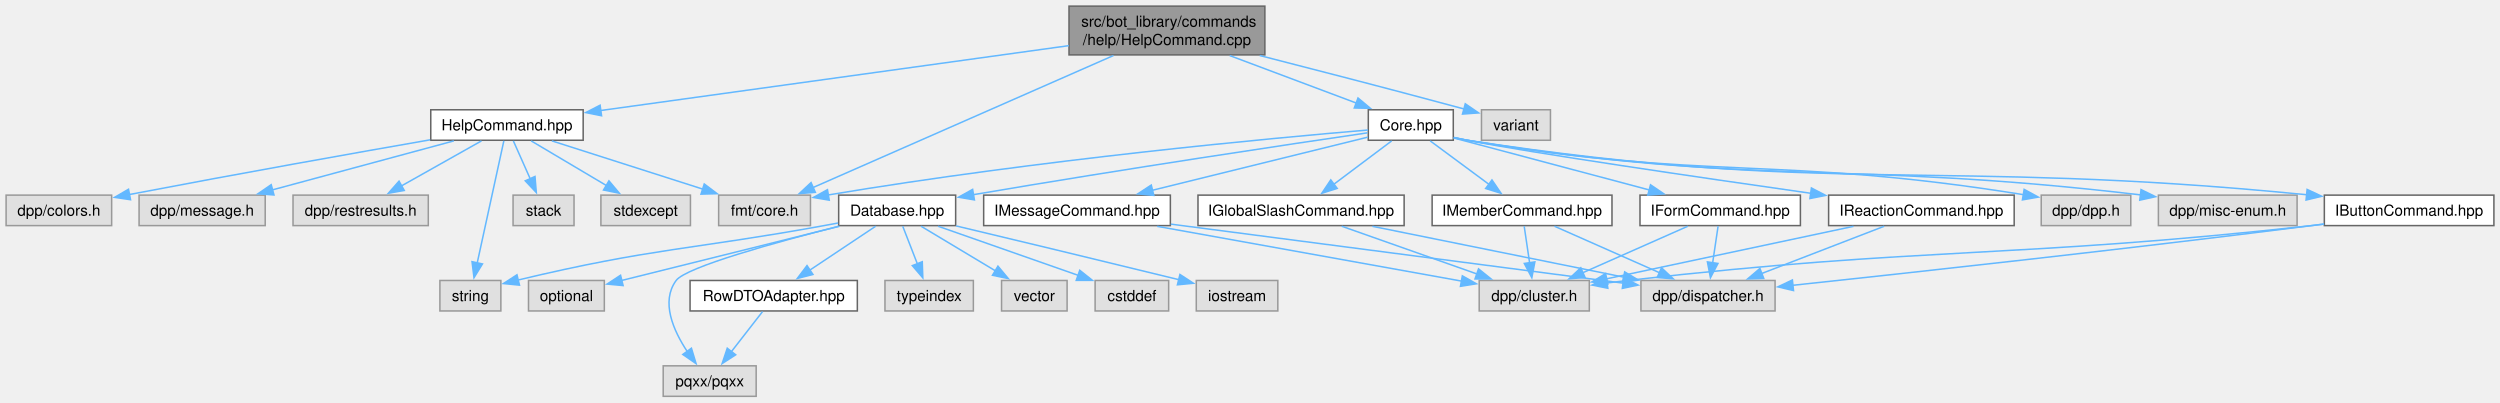
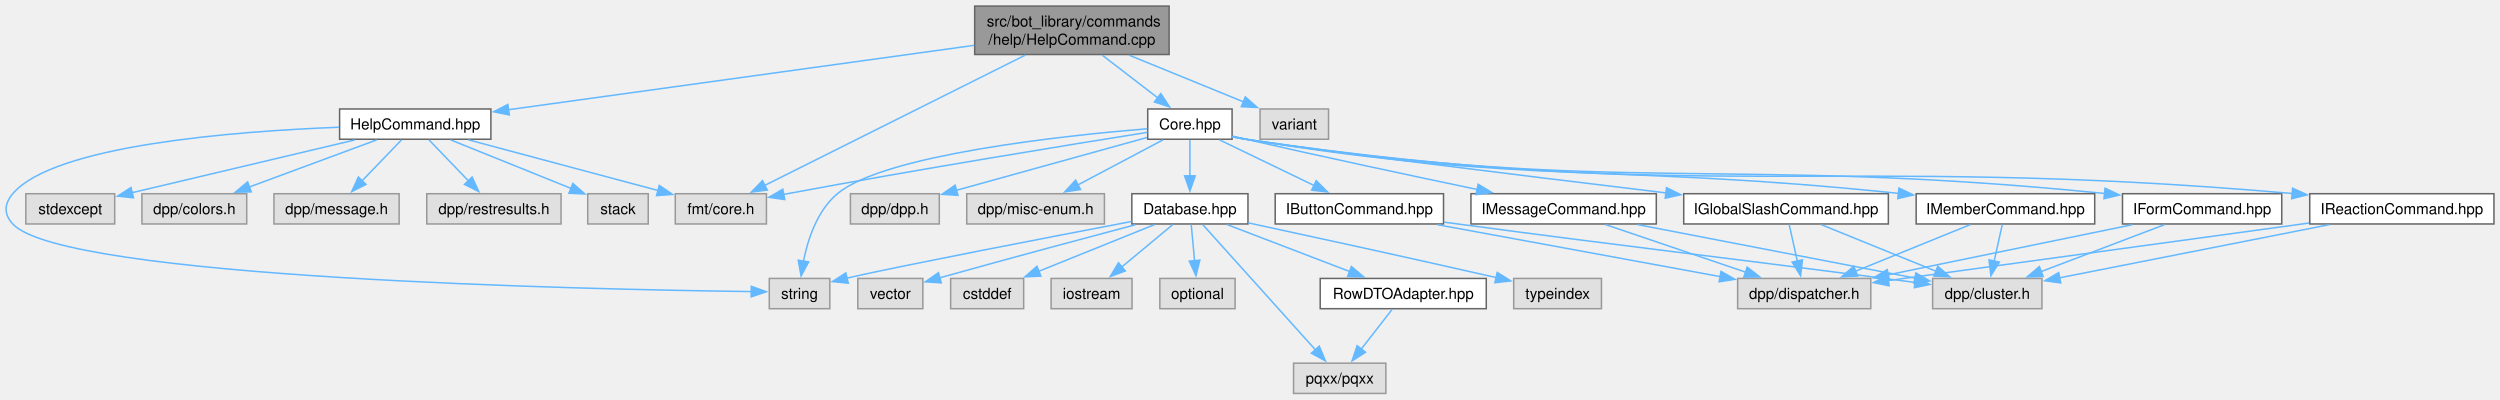
- <svg xmlns="http://www.w3.org/2000/svg" xmlns:xlink="http://www.w3.org/1999/xlink" width="1640pt" height="264pt" viewBox="0.00 0.00 1640.25 264.00">
+ <svg xmlns="http://www.w3.org/2000/svg" xmlns:xlink="http://www.w3.org/1999/xlink" width="1652pt" height="264pt" viewBox="0.00 0.00 1652.31 264.00">
  <g id="graph0" class="graph" transform="scale(1 1) rotate(0) translate(4 260)">
    <g id="Node000001" class="node">
      <g id="a_Node000001">
        <a xlink:title=" ">
-           <polygon fill="#999999" stroke="#666666" points="825.88,-256 697.38,-256 697.38,-224 825.88,-224 825.88,-256" />
-           <text text-anchor="start" x="705.38" y="-242.5" font-family="Helvetica,sans-Serif" font-size="10.00">src/bot_library/commands</text>
-           <text text-anchor="middle" x="761.62" y="-230.5" font-family="Helvetica,sans-Serif" font-size="10.00">/help/HelpCommand.cpp</text>
+           <polygon fill="#999999" stroke="#666666" points="768.69,-256 640.19,-256 640.19,-224 768.69,-224 768.69,-256" />
+           <text text-anchor="start" x="648.19" y="-242.5" font-family="Helvetica,sans-Serif" font-size="10.00">src/bot_library/commands</text>
+           <text text-anchor="middle" x="704.44" y="-230.5" font-family="Helvetica,sans-Serif" font-size="10.00">/help/HelpCommand.cpp</text>
        </a>
      </g>
    </g>
    <g id="Node000002" class="node">
      <g id="a_Node000002">
        <a xlink:href="HelpCommand_8hpp.html" target="_top" xlink:title=" ">
-           <polygon fill="white" stroke="#666666" points="378.62,-188 278.62,-188 278.62,-168 378.62,-168 378.62,-188" />
-           <text text-anchor="middle" x="328.62" y="-174.5" font-family="Helvetica,sans-Serif" font-size="10.00">HelpCommand.hpp</text>
+           <polygon fill="white" stroke="#666666" points="320.44,-188 220.44,-188 220.44,-168 320.44,-168 320.44,-188" />
+           <text text-anchor="middle" x="270.44" y="-174.5" font-family="Helvetica,sans-Serif" font-size="10.00">HelpCommand.hpp</text>
        </a>
      </g>
    </g>
    <g id="edge1_Node000001_Node000002" class="edge">
      <g id="a_edge1_Node000001_Node000002">
        <a xlink:title=" ">
-           <path fill="none" stroke="#63b8ff" d="M697.27,-230.08C614.35,-218.59 471.24,-198.76 389.87,-187.49" />
-           <polygon fill="#63b8ff" stroke="#63b8ff" points="390.69,-184.07 380.31,-186.16 389.73,-191 390.69,-184.07" />
+           <path fill="none" stroke="#63b8ff" d="M639.93,-230.08C556.83,-218.59 413.38,-198.76 331.82,-187.49" />
+           <polygon fill="#63b8ff" stroke="#63b8ff" points="332.62,-184.06 322.24,-186.16 331.66,-191 332.62,-184.06" />
        </a>
      </g>
    </g>
    <g id="Node000006" class="node">
      <g id="a_Node000006">
        <a xlink:title=" ">
-           <polygon fill="#e0e0e0" stroke="#999999" points="527.75,-132 467.5,-132 467.5,-112 527.75,-112 527.75,-132" />
-           <text text-anchor="middle" x="497.62" y="-118.5" font-family="Helvetica,sans-Serif" font-size="10.00">fmt/core.h</text>
+           <polygon fill="#e0e0e0" stroke="#999999" points="502.56,-132 442.31,-132 442.31,-112 502.56,-112 502.56,-132" />
+           <text text-anchor="middle" x="472.44" y="-118.5" font-family="Helvetica,sans-Serif" font-size="10.00">fmt/core.h</text>
        </a>
      </g>
    </g>
    <g id="edge9_Node000001_Node000006" class="edge">
      <g id="a_edge9_Node000001_Node000006">
        <a xlink:title=" ">
-           <path fill="none" stroke="#63b8ff" d="M726.57,-223.6C674.93,-200.91 579.18,-158.83 529.46,-136.99" />
-           <polygon fill="#63b8ff" stroke="#63b8ff" points="530.95,-133.82 520.39,-133 528.14,-140.23 530.95,-133.82" />
+           <path fill="none" stroke="#63b8ff" d="M673.63,-223.6C628.63,-201.1 545.52,-159.54 501.52,-137.54" />
+           <polygon fill="#63b8ff" stroke="#63b8ff" points="503.09,-134.41 492.58,-133.07 499.96,-140.67 503.09,-134.41" />
        </a>
      </g>
    </g>
    <g id="Node000010" class="node">
      <g id="a_Node000010">
        <a xlink:href="Core_8hpp.html" target="_top" xlink:title=" ">
-           <polygon fill="white" stroke="#666666" points="949.5,-188 893.75,-188 893.75,-168 949.5,-168 949.5,-188" />
-           <text text-anchor="middle" x="921.62" y="-174.5" font-family="Helvetica,sans-Serif" font-size="10.00">Core.hpp</text>
+           <polygon fill="white" stroke="#666666" points="810.31,-188 754.56,-188 754.56,-168 810.31,-168 810.31,-188" />
+           <text text-anchor="middle" x="782.44" y="-174.5" font-family="Helvetica,sans-Serif" font-size="10.00">Core.hpp</text>
        </a>
      </g>
    </g>
    <g id="edge10_Node000001_Node000010" class="edge">
      <g id="a_edge10_Node000001_Node000010">
        <a xlink:title=" ">
-           <path fill="none" stroke="#63b8ff" d="M802.83,-223.55C828.52,-213.91 861.26,-201.64 885.86,-192.41" />
-           <polygon fill="#63b8ff" stroke="#63b8ff" points="886.99,-195.73 895.12,-188.94 884.53,-189.17 886.99,-195.73" />
+           <path fill="none" stroke="#63b8ff" d="M724.53,-223.55C735.81,-214.87 749.88,-204.04 761.33,-195.24" />
+           <polygon fill="#63b8ff" stroke="#63b8ff" points="763.22,-198.2 769.01,-189.33 758.95,-192.65 763.22,-198.2" />
        </a>
      </g>
    </g>
    <g id="Node000029" class="node">
      <g id="a_Node000029">
        <a xlink:title=" ">
-           <polygon fill="#e0e0e0" stroke="#999999" points="1013.25,-188 968,-188 968,-168 1013.25,-168 1013.25,-188" />
-           <text text-anchor="middle" x="990.62" y="-174.5" font-family="Helvetica,sans-Serif" font-size="10.00">variant</text>
-         </a>
-       </g>
-     </g>
-     <g id="edge42_Node000001_Node000029" class="edge">
-       <g id="a_edge42_Node000001_Node000029">
-         <a xlink:title=" ">
-           <path fill="none" stroke="#63b8ff" d="M822.5,-223.59C858.89,-214.3 906.29,-202.05 956.76,-188.47" />
-           <polygon fill="#63b8ff" stroke="#63b8ff" points="957.37,-191.93 966.11,-185.94 955.54,-185.17 957.37,-191.93" />
+           <polygon fill="#e0e0e0" stroke="#999999" points="874.06,-188 828.81,-188 828.81,-168 874.06,-168 874.06,-188" />
+           <text text-anchor="middle" x="851.44" y="-174.5" font-family="Helvetica,sans-Serif" font-size="10.00">variant</text>
+         </a>
+       </g>
+     </g>
+     <g id="edge43_Node000001_Node000029" class="edge">
+       <g id="a_edge43_Node000001_Node000029">
+         <a xlink:title=" ">
+           <path fill="none" stroke="#63b8ff" d="M742.29,-223.55C765.69,-214 795.44,-201.86 817.97,-192.66" />
+           <polygon fill="#63b8ff" stroke="#63b8ff" points="819.05,-196 826.99,-188.98 816.41,-189.52 819.05,-196" />
        </a>
      </g>
    </g>
    <g id="Node000003" class="node">
      <g id="a_Node000003">
        <a xlink:title=" ">
-           <polygon fill="#e0e0e0" stroke="#999999" points="69.25,-132 0,-132 0,-112 69.25,-112 69.25,-132" />
-           <text text-anchor="middle" x="34.62" y="-118.5" font-family="Helvetica,sans-Serif" font-size="10.00">dpp/colors.h</text>
+           <polygon fill="#e0e0e0" stroke="#999999" points="159.06,-132 89.81,-132 89.81,-112 159.06,-112 159.06,-132" />
+           <text text-anchor="middle" x="124.44" y="-118.5" font-family="Helvetica,sans-Serif" font-size="10.00">dpp/colors.h</text>
        </a>
      </g>
    </g>
    <g id="edge2_Node000002_Node000003" class="edge">
      <g id="a_edge2_Node000002_Node000003">
        <a xlink:title=" ">
-           <path fill="none" stroke="#63b8ff" d="M278.28,-168.3C230.12,-159.89 155.14,-146.6 80.66,-132.36" />
-           <polygon fill="#63b8ff" stroke="#63b8ff" points="81.64,-128.98 71.16,-130.53 80.32,-135.85 81.64,-128.98" />
+           <path fill="none" stroke="#63b8ff" d="M245.01,-167.59C221.7,-158.97 186.94,-146.12 160.72,-136.42" />
+           <polygon fill="#63b8ff" stroke="#63b8ff" points="162.08,-133.19 151.49,-133 159.65,-139.76 162.08,-133.19" />
        </a>
      </g>
    </g>
    <g id="Node000004" class="node">
      <g id="a_Node000004">
        <a xlink:title=" ">
-           <polygon fill="#e0e0e0" stroke="#999999" points="170,-132 87.25,-132 87.25,-112 170,-112 170,-132" />
-           <text text-anchor="middle" x="128.62" y="-118.5" font-family="Helvetica,sans-Serif" font-size="10.00">dpp/message.h</text>
+           <polygon fill="#e0e0e0" stroke="#999999" points="259.81,-132 177.06,-132 177.06,-112 259.81,-112 259.81,-132" />
+           <text text-anchor="middle" x="218.44" y="-118.5" font-family="Helvetica,sans-Serif" font-size="10.00">dpp/message.h</text>
        </a>
      </g>
    </g>
    <g id="edge3_Node000002_Node000004" class="edge">
      <g id="a_edge3_Node000002_Node000004">
        <a xlink:title=" ">
-           <path fill="none" stroke="#63b8ff" d="M293.79,-167.59C260.72,-158.67 210.82,-145.19 174.53,-135.39" />
-           <polygon fill="#63b8ff" stroke="#63b8ff" points="175.76,-132.1 165.2,-132.87 173.94,-138.86 175.76,-132.1" />
+           <path fill="none" stroke="#63b8ff" d="M261.38,-167.59C254.22,-160.16 244.03,-149.58 235.37,-140.58" />
+           <polygon fill="#63b8ff" stroke="#63b8ff" points="237.9,-138.16 228.44,-133.39 232.86,-143.02 237.9,-138.16" />
        </a>
      </g>
    </g>
    <g id="Node000005" class="node">
      <g id="a_Node000005">
        <a xlink:title=" ">
-           <polygon fill="#e0e0e0" stroke="#999999" points="277,-132 188.25,-132 188.25,-112 277,-112 277,-132" />
-           <text text-anchor="middle" x="232.62" y="-118.5" font-family="Helvetica,sans-Serif" font-size="10.00">dpp/restresults.h</text>
+           <polygon fill="#e0e0e0" stroke="#999999" points="366.81,-132 278.06,-132 278.06,-112 366.81,-112 366.81,-132" />
+           <text text-anchor="middle" x="322.44" y="-118.5" font-family="Helvetica,sans-Serif" font-size="10.00">dpp/restresults.h</text>
        </a>
      </g>
    </g>
    <g id="edge4_Node000002_Node000005" class="edge">
      <g id="a_edge4_Node000002_Node000005">
        <a xlink:title=" ">
-           <path fill="none" stroke="#63b8ff" d="M311.9,-167.59C297.4,-159.44 276.15,-147.48 259.3,-138" />
-           <polygon fill="#63b8ff" stroke="#63b8ff" points="261.23,-135.07 250.8,-133.22 257.8,-141.17 261.23,-135.07" />
+           <path fill="none" stroke="#63b8ff" d="M279.5,-167.59C286.65,-160.16 296.85,-149.58 305.51,-140.58" />
+           <polygon fill="#63b8ff" stroke="#63b8ff" points="308.02,-143.02 312.43,-133.39 302.98,-138.16 308.02,-143.02" />
        </a>
      </g>
    </g>
    <g id="edge5_Node000002_Node000006" class="edge">
      <g id="a_edge5_Node000002_Node000006">
        <a xlink:title=" ">
-           <path fill="none" stroke="#63b8ff" d="M358.06,-167.59C385.52,-158.82 426.72,-145.66 457.24,-135.9" />
-           <polygon fill="#63b8ff" stroke="#63b8ff" points="458.06,-139.32 466.52,-132.94 455.93,-132.65 458.06,-139.32" />
+           <path fill="none" stroke="#63b8ff" d="M305.62,-167.59C340.56,-158.26 394.09,-143.94 431.05,-134.07" />
+           <polygon fill="#63b8ff" stroke="#63b8ff" points="431.73,-137.51 440.48,-131.54 429.92,-130.74 431.73,-137.51" />
        </a>
      </g>
    </g>
    <g id="Node000007" class="node">
      <g id="a_Node000007">
        <a xlink:title=" ">
-           <polygon fill="#e0e0e0" stroke="#999999" points="372.62,-132 332.62,-132 332.62,-112 372.62,-112 372.62,-132" />
-           <text text-anchor="middle" x="352.62" y="-118.5" font-family="Helvetica,sans-Serif" font-size="10.00">stack</text>
+           <polygon fill="#e0e0e0" stroke="#999999" points="424.44,-132 384.44,-132 384.44,-112 424.44,-112 424.44,-132" />
+           <text text-anchor="middle" x="404.44" y="-118.5" font-family="Helvetica,sans-Serif" font-size="10.00">stack</text>
        </a>
      </g>
    </g>
    <g id="edge6_Node000002_Node000007" class="edge">
      <g id="a_edge6_Node000002_Node000007">
        <a xlink:title=" ">
-           <path fill="none" stroke="#63b8ff" d="M332.81,-167.59C335.87,-160.7 340.14,-151.1 343.93,-142.57" />
-           <polygon fill="#63b8ff" stroke="#63b8ff" points="347.01,-144.24 347.88,-133.68 340.62,-141.4 347.01,-144.24" />
+           <path fill="none" stroke="#63b8ff" d="M293.78,-167.59C315.89,-158.68 349.23,-145.25 373.54,-135.45" />
+           <polygon fill="#63b8ff" stroke="#63b8ff" points="374.62,-138.79 382.59,-131.8 372.01,-132.3 374.62,-138.79" />
        </a>
      </g>
    </g>
    <g id="Node000008" class="node">
      <g id="a_Node000008">
        <a xlink:title=" ">
-           <polygon fill="#e0e0e0" stroke="#999999" points="449,-132 390.25,-132 390.25,-112 449,-112 449,-132" />
-           <text text-anchor="middle" x="419.62" y="-118.5" font-family="Helvetica,sans-Serif" font-size="10.00">stdexcept</text>
+           <polygon fill="#e0e0e0" stroke="#999999" points="71.81,-132 13.06,-132 13.06,-112 71.81,-112 71.81,-132" />
+           <text text-anchor="middle" x="42.44" y="-118.5" font-family="Helvetica,sans-Serif" font-size="10.00">stdexcept</text>
        </a>
      </g>
    </g>
    <g id="edge7_Node000002_Node000008" class="edge">
      <g id="a_edge7_Node000002_Node000008">
        <a xlink:title=" ">
-           <path fill="none" stroke="#63b8ff" d="M344.48,-167.59C358.09,-159.51 377.99,-147.71 393.89,-138.27" />
-           <polygon fill="#63b8ff" stroke="#63b8ff" points="395.53,-141.37 402.35,-133.25 391.96,-135.35 395.53,-141.37" />
+           <path fill="none" stroke="#63b8ff" d="M230.46,-167.53C189.14,-157.74 124.95,-142.54 83.3,-132.68" />
+           <polygon fill="#63b8ff" stroke="#63b8ff" points="84.2,-129.29 73.66,-130.39 82.58,-136.11 84.2,-129.29" />
        </a>
      </g>
    </g>
    <g id="Node000009" class="node">
      <g id="a_Node000009">
        <a xlink:title=" ">
-           <polygon fill="#e0e0e0" stroke="#999999" points="324.62,-76 284.62,-76 284.62,-56 324.62,-56 324.62,-76" />
-           <text text-anchor="middle" x="304.62" y="-62.5" font-family="Helvetica,sans-Serif" font-size="10.00">string</text>
+           <polygon fill="#e0e0e0" stroke="#999999" points="544.44,-76 504.44,-76 504.44,-56 544.44,-56 544.44,-76" />
+           <text text-anchor="middle" x="524.44" y="-62.5" font-family="Helvetica,sans-Serif" font-size="10.00">string</text>
        </a>
      </g>
    </g>
    <g id="edge8_Node000002_Node000009" class="edge">
      <g id="a_edge8_Node000002_Node000009">
        <a xlink:title=" ">
-           <path fill="none" stroke="#63b8ff" d="M326.58,-167.62C322.72,-149.92 314.28,-111.24 309.06,-87.32" />
-           <polygon fill="#63b8ff" stroke="#63b8ff" points="312.54,-86.86 306.99,-77.83 305.7,-88.35 312.54,-86.86" />
+           <path fill="none" stroke="#63b8ff" d="M220.06,-175.93C150.76,-173.26 31.49,-164.02 4.44,-132 -1.3,-125.21 -1.57,-118.55 4.44,-112 37.5,-75.95 384.74,-68.7 492.63,-67.31" />
+           <polygon fill="#63b8ff" stroke="#63b8ff" points="492.54,-70.81 502.5,-67.2 492.46,-63.81 492.54,-70.81" />
        </a>
      </g>
    </g>
    <g id="edge13_Node000010_Node000006" class="edge">
      <g id="a_edge13_Node000010_Node000006">
        <a xlink:title=" ">
-           <path fill="none" stroke="#63b8ff" d="M893.54,-174.72C831.57,-169.49 678.33,-155.35 539.39,-132.12" />
-           <polygon fill="#63b8ff" stroke="#63b8ff" points="540.07,-128.68 529.63,-130.46 538.9,-135.58 540.07,-128.68" />
+           <path fill="none" stroke="#63b8ff" d="M754.43,-172.58C705.88,-164.86 602.99,-148.17 516.44,-132 515.6,-131.84 514.76,-131.69 513.91,-131.52" />
+           <polygon fill="#63b8ff" stroke="#63b8ff" points="514.68,-128.11 504.19,-129.62 513.34,-134.98 514.68,-128.11" />
+         </a>
+       </g>
+     </g>
+     <g id="edge42_Node000010_Node000009" class="edge">
+       <g id="a_edge42_Node000010_Node000009">
+         <a xlink:title=" ">
+           <path fill="none" stroke="#63b8ff" d="M754.3,-174.95C699.3,-170.4 580.23,-157.79 549.44,-132 536.11,-120.84 529.87,-101.72 526.96,-87.1" />
+           <polygon fill="#63b8ff" stroke="#63b8ff" points="530.48,-86.96 525.45,-77.64 523.57,-88.06 530.48,-86.96" />
        </a>
      </g>
    </g>
    <g id="Node000011" class="node">
      <g id="a_Node000011">
        <a xlink:title=" ">
-           <polygon fill="#e0e0e0" stroke="#999999" points="1394,-132 1335.25,-132 1335.25,-112 1394,-112 1394,-132" />
-           <text text-anchor="middle" x="1364.62" y="-118.5" font-family="Helvetica,sans-Serif" font-size="10.00">dpp/dpp.h</text>
+           <polygon fill="#e0e0e0" stroke="#999999" points="616.81,-132 558.06,-132 558.06,-112 616.81,-112 616.81,-132" />
+           <text text-anchor="middle" x="587.44" y="-118.5" font-family="Helvetica,sans-Serif" font-size="10.00">dpp/dpp.h</text>
        </a>
      </g>
    </g>
    <g id="edge11_Node000010_Node000011" class="edge">
      <g id="a_edge11_Node000010_Node000011">
        <a xlink:title=" ">
-           <path fill="none" stroke="#63b8ff" d="M949.82,-169.71C952.78,-169.07 955.76,-168.49 958.62,-168 1117.01,-141.13 1162.49,-158.19 1323.54,-132.31" />
-           <polygon fill="#63b8ff" stroke="#63b8ff" points="1324.04,-135.78 1333.34,-130.7 1322.9,-128.87 1324.04,-135.78" />
+           <path fill="none" stroke="#63b8ff" d="M754.08,-169.15C720.82,-159.94 665.43,-144.6 627.72,-134.15" />
+           <polygon fill="#63b8ff" stroke="#63b8ff" points="629.14,-130.92 618.56,-131.62 627.27,-137.66 629.14,-130.92" />
        </a>
      </g>
    </g>
    <g id="Node000012" class="node">
      <g id="a_Node000012">
        <a xlink:title=" ">
-           <polygon fill="#e0e0e0" stroke="#999999" points="1503.12,-132 1412.12,-132 1412.12,-112 1503.12,-112 1503.12,-132" />
-           <text text-anchor="middle" x="1457.62" y="-118.5" font-family="Helvetica,sans-Serif" font-size="10.00">dpp/misc-enum.h</text>
+           <polygon fill="#e0e0e0" stroke="#999999" points="725.94,-132 634.94,-132 634.94,-112 725.94,-112 725.94,-132" />
+           <text text-anchor="middle" x="680.44" y="-118.5" font-family="Helvetica,sans-Serif" font-size="10.00">dpp/misc-enum.h</text>
        </a>
      </g>
    </g>
    <g id="edge12_Node000010_Node000012" class="edge">
      <g id="a_edge12_Node000010_Node000012">
        <a xlink:title=" ">
-           <path fill="none" stroke="#63b8ff" d="M949.81,-169.66C952.78,-169.03 955.75,-168.46 958.62,-168 1150.46,-137.09 1204.13,-155.3 1400.46,-132.15" />
-           <polygon fill="#63b8ff" stroke="#63b8ff" points="1400.74,-135.64 1410.25,-130.97 1399.9,-128.69 1400.74,-135.64" />
+           <path fill="none" stroke="#63b8ff" d="M764.67,-167.59C749.12,-159.36 726.26,-147.26 708.28,-137.74" />
+           <polygon fill="#63b8ff" stroke="#63b8ff" points="710.16,-134.77 699.68,-133.19 706.88,-140.96 710.16,-134.77" />
        </a>
      </g>
    </g>
    <g id="Node000013" class="node">
      <g id="a_Node000013">
        <a xlink:href="Database_8hpp.html" target="_top" xlink:title=" ">
-           <polygon fill="white" stroke="#666666" points="623,-132 546.25,-132 546.25,-112 623,-112 623,-132" />
-           <text text-anchor="middle" x="584.62" y="-118.5" font-family="Helvetica,sans-Serif" font-size="10.00">Database.hpp</text>
+           <polygon fill="white" stroke="#666666" points="820.81,-132 744.06,-132 744.06,-112 820.81,-112 820.81,-132" />
+           <text text-anchor="middle" x="782.44" y="-118.5" font-family="Helvetica,sans-Serif" font-size="10.00">Database.hpp</text>
        </a>
      </g>
    </g>
    <g id="edge14_Node000010_Node000013" class="edge">
      <g id="a_edge14_Node000010_Node000013">
        <a xlink:title=" ">
-           <path fill="none" stroke="#63b8ff" d="M893.27,-172.88C843.27,-165.56 735.87,-149.54 634.44,-132.27" />
-           <polygon fill="#63b8ff" stroke="#63b8ff" points="635.32,-128.86 624.87,-130.63 634.14,-135.76 635.32,-128.86" />
+           <path fill="none" stroke="#63b8ff" d="M782.44,-167.59C782.44,-161.01 782.44,-151.96 782.44,-143.73" />
+           <polygon fill="#63b8ff" stroke="#63b8ff" points="785.94,-143.81 782.44,-133.81 778.94,-143.81 785.94,-143.81" />
        </a>
      </g>
    </g>
    <g id="Node000021" class="node">
      <g id="a_Node000021">
        <a xlink:href="IButtonCommand_8hpp.html" target="_top" xlink:title=" ">
-           <polygon fill="white" stroke="#666666" points="1632.25,-132 1521,-132 1521,-112 1632.25,-112 1632.25,-132" />
-           <text text-anchor="middle" x="1576.62" y="-118.5" font-family="Helvetica,sans-Serif" font-size="10.00">IButtonCommand.hpp</text>
+           <polygon fill="white" stroke="#666666" points="950.06,-132 838.81,-132 838.81,-112 950.06,-112 950.06,-132" />
+           <text text-anchor="middle" x="894.44" y="-118.5" font-family="Helvetica,sans-Serif" font-size="10.00">IButtonCommand.hpp</text>
        </a>
      </g>
    </g>
    <g id="edge24_Node000010_Node000021" class="edge">
      <g id="a_edge24_Node000010_Node000021">
        <a xlink:title=" ">
-           <path fill="none" stroke="#63b8ff" d="M949.81,-169.61C952.77,-168.99 955.75,-168.44 958.62,-168 1198.84,-131.27 1265.18,-156.41 1509.42,-132.25" />
-           <polygon fill="#63b8ff" stroke="#63b8ff" points="1509.7,-135.74 1519.3,-131.25 1509,-128.77 1509.7,-135.74" />
+           <path fill="none" stroke="#63b8ff" d="M801.95,-167.59C819.19,-159.28 844.6,-147.03 864.42,-137.47" />
+           <polygon fill="#63b8ff" stroke="#63b8ff" points="865.93,-140.63 873.41,-133.14 862.89,-134.33 865.93,-140.63" />
        </a>
      </g>
    </g>
    <g id="Node000024" class="node">
      <g id="a_Node000024">
        <a xlink:href="IFormCommand_8hpp.html" target="_top" xlink:title=" ">
-           <polygon fill="white" stroke="#666666" points="1177.25,-132 1072,-132 1072,-112 1177.25,-112 1177.25,-132" />
-           <text text-anchor="middle" x="1124.62" y="-118.5" font-family="Helvetica,sans-Serif" font-size="10.00">IFormCommand.hpp</text>
+           <polygon fill="white" stroke="#666666" points="1504.06,-132 1398.81,-132 1398.81,-112 1504.06,-112 1504.06,-132" />
+           <text text-anchor="middle" x="1451.44" y="-118.5" font-family="Helvetica,sans-Serif" font-size="10.00">IFormCommand.hpp</text>
        </a>
      </g>
    </g>
    <g id="edge27_Node000010_Node000024" class="edge">
      <g id="a_edge27_Node000010_Node000024">
        <a xlink:title=" ">
-           <path fill="none" stroke="#63b8ff" d="M949.85,-169.49C983.04,-160.66 1038.61,-145.88 1078.18,-135.36" />
-           <polygon fill="#63b8ff" stroke="#63b8ff" points="1078.91,-138.78 1087.67,-132.83 1077.11,-132.02 1078.91,-138.78" />
+           <path fill="none" stroke="#63b8ff" d="M810.62,-169.61C813.58,-168.99 816.56,-168.44 819.44,-168 1066.72,-130.41 1134.97,-157.44 1387.01,-132.15" />
+           <polygon fill="#63b8ff" stroke="#63b8ff" points="1387.28,-135.65 1396.87,-131.15 1386.56,-128.68 1387.28,-135.65" />
        </a>
      </g>
    </g>
    <g id="Node000025" class="node">
      <g id="a_Node000025">
        <a xlink:href="IGlobalSlashCommand_8hpp.html" target="_top" xlink:title=" ">
-           <polygon fill="white" stroke="#666666" points="917.25,-132 782,-132 782,-112 917.25,-112 917.25,-132" />
-           <text text-anchor="middle" x="849.62" y="-118.5" font-family="Helvetica,sans-Serif" font-size="10.00">IGlobalSlashCommand.hpp</text>
+           <polygon fill="white" stroke="#666666" points="1244.06,-132 1108.81,-132 1108.81,-112 1244.06,-112 1244.06,-132" />
+           <text text-anchor="middle" x="1176.44" y="-118.5" font-family="Helvetica,sans-Serif" font-size="10.00">IGlobalSlashCommand.hpp</text>
        </a>
      </g>
    </g>
    <g id="edge30_Node000010_Node000025" class="edge">
      <g id="a_edge30_Node000010_Node000025">
        <a xlink:title=" ">
-           <path fill="none" stroke="#63b8ff" d="M909.08,-167.59C898.66,-159.77 883.58,-148.46 871.21,-139.19" />
-           <polygon fill="#63b8ff" stroke="#63b8ff" points="873.33,-136.41 863.23,-133.21 869.13,-142.01 873.33,-136.41" />
+           <path fill="none" stroke="#63b8ff" d="M810.65,-169.79C813.61,-169.14 816.58,-168.53 819.44,-168 846.07,-163.1 1000.39,-144.19 1097.22,-132.5" />
+           <polygon fill="#63b8ff" stroke="#63b8ff" points="1097.42,-136 1106.93,-131.33 1096.59,-129.05 1097.42,-136" />
        </a>
      </g>
    </g>
    <g id="Node000026" class="node">
      <g id="a_Node000026">
        <a xlink:href="IMemberCommand_8hpp.html" target="_top" xlink:title=" ">
-           <polygon fill="white" stroke="#666666" points="1053.62,-132 935.62,-132 935.62,-112 1053.62,-112 1053.62,-132" />
-           <text text-anchor="middle" x="994.62" y="-118.5" font-family="Helvetica,sans-Serif" font-size="10.00">IMemberCommand.hpp</text>
+           <polygon fill="white" stroke="#666666" points="1380.44,-132 1262.44,-132 1262.44,-112 1380.44,-112 1380.44,-132" />
+           <text text-anchor="middle" x="1321.44" y="-118.5" font-family="Helvetica,sans-Serif" font-size="10.00">IMemberCommand.hpp</text>
        </a>
      </g>
    </g>
    <g id="edge33_Node000010_Node000026" class="edge">
      <g id="a_edge33_Node000010_Node000026">
        <a xlink:title=" ">
-           <path fill="none" stroke="#63b8ff" d="M934.34,-167.59C945.02,-159.7 960.5,-148.24 973.11,-138.92" />
-           <polygon fill="#63b8ff" stroke="#63b8ff" points="974.88,-141.96 980.84,-133.2 970.72,-136.33 974.88,-141.96" />
+           <path fill="none" stroke="#63b8ff" d="M810.63,-169.66C813.59,-169.04 816.57,-168.47 819.44,-168 1006.86,-137.62 1059.02,-152.12 1250.79,-132.22" />
+           <polygon fill="#63b8ff" stroke="#63b8ff" points="1251.04,-135.72 1260.62,-131.18 1250.3,-128.76 1251.04,-135.72" />
        </a>
      </g>
    </g>
    <g id="Node000027" class="node">
      <g id="a_Node000027">
        <a xlink:href="IMessageCommand_8hpp.html" target="_top" xlink:title=" ">
-           <polygon fill="white" stroke="#666666" points="763.88,-132 641.38,-132 641.38,-112 763.88,-112 763.88,-132" />
-           <text text-anchor="middle" x="702.62" y="-118.5" font-family="Helvetica,sans-Serif" font-size="10.00">IMessageCommand.hpp</text>
+           <polygon fill="white" stroke="#666666" points="1090.69,-132 968.19,-132 968.19,-112 1090.69,-112 1090.69,-132" />
+           <text text-anchor="middle" x="1029.44" y="-118.5" font-family="Helvetica,sans-Serif" font-size="10.00">IMessageCommand.hpp</text>
        </a>
      </g>
    </g>
    <g id="edge36_Node000010_Node000027" class="edge">
      <g id="a_edge36_Node000010_Node000027">
        <a xlink:title=" ">
-           <path fill="none" stroke="#63b8ff" d="M893.44,-170.05C857.74,-161.25 795.6,-145.92 751.95,-135.16" />
-           <polygon fill="#63b8ff" stroke="#63b8ff" points="753.02,-131.82 742.48,-132.83 751.35,-138.62 753.02,-131.82" />
+           <path fill="none" stroke="#63b8ff" d="M810.7,-170.04C813.65,-169.34 816.6,-168.65 819.44,-168 871.05,-156.2 930,-143.64 972.29,-134.8" />
+           <polygon fill="#63b8ff" stroke="#63b8ff" points="972.92,-138.25 981.99,-132.78 971.49,-131.39 972.92,-138.25" />
        </a>
      </g>
    </g>
    <g id="Node000028" class="node">
      <g id="a_Node000028">
        <a xlink:href="IReactionCommand_8hpp.html" target="_top" xlink:title=" ">
-           <polygon fill="white" stroke="#666666" points="1317.5,-132 1195.75,-132 1195.75,-112 1317.5,-112 1317.5,-132" />
-           <text text-anchor="middle" x="1256.62" y="-118.5" font-family="Helvetica,sans-Serif" font-size="10.00">IReactionCommand.hpp</text>
+           <polygon fill="white" stroke="#666666" points="1644.31,-132 1522.56,-132 1522.56,-112 1644.31,-112 1644.31,-132" />
+           <text text-anchor="middle" x="1583.44" y="-118.5" font-family="Helvetica,sans-Serif" font-size="10.00">IReactionCommand.hpp</text>
        </a>
      </g>
    </g>
    <g id="edge39_Node000010_Node000028" class="edge">
      <g id="a_edge39_Node000010_Node000028">
        <a xlink:title=" ">
-           <path fill="none" stroke="#63b8ff" d="M949.85,-169.86C952.8,-169.2 955.77,-168.56 958.62,-168 1000.56,-159.75 1110.33,-143.7 1184.28,-133.17" />
-           <polygon fill="#63b8ff" stroke="#63b8ff" points="1184.46,-136.68 1193.87,-131.81 1183.48,-129.75 1184.46,-136.68" />
+           <path fill="none" stroke="#63b8ff" d="M810.61,-169.57C813.58,-168.96 816.56,-168.42 819.44,-168 1121.47,-123.83 1203.9,-158.87 1511.35,-132.11" />
+           <polygon fill="#63b8ff" stroke="#63b8ff" points="1511.23,-135.63 1520.88,-131.26 1510.61,-128.66 1511.23,-135.63" />
        </a>
      </g>
    </g>
    <g id="edge19_Node000013_Node000009" class="edge">
      <g id="a_edge19_Node000013_Node000009">
        <a xlink:title=" ">
-           <path fill="none" stroke="#63b8ff" d="M545.86,-113.7C542.74,-113.12 539.63,-112.55 536.62,-112 450,-96.2 424.63,-97.49 335.95,-76.32" />
-           <polygon fill="#63b8ff" stroke="#63b8ff" points="336.83,-72.93 326.29,-73.98 335.18,-79.73 336.83,-72.93" />
+           <path fill="none" stroke="#63b8ff" d="M744.05,-113.69C689.96,-103.36 594.3,-84.96 555.61,-76.2" />
+           <polygon fill="#63b8ff" stroke="#63b8ff" points="556.65,-72.85 546.11,-73.92 555.03,-79.65 556.65,-72.85" />
        </a>
      </g>
    </g>
    <g id="Node000014" class="node">
      <g id="a_Node000014">
        <a xlink:title=" ">
-           <polygon fill="#e0e0e0" stroke="#999999" points="762.75,-76 714.5,-76 714.5,-56 762.75,-56 762.75,-76" />
-           <text text-anchor="middle" x="738.62" y="-62.5" font-family="Helvetica,sans-Serif" font-size="10.00">cstddef</text>
+           <polygon fill="#e0e0e0" stroke="#999999" points="672.56,-76 624.31,-76 624.31,-56 672.56,-56 672.56,-76" />
+           <text text-anchor="middle" x="648.44" y="-62.5" font-family="Helvetica,sans-Serif" font-size="10.00">cstddef</text>
        </a>
      </g>
    </g>
    <g id="edge15_Node000013_Node000014" class="edge">
      <g id="a_edge15_Node000013_Node000014">
        <a xlink:title=" ">
-           <path fill="none" stroke="#63b8ff" d="M611.45,-111.59C637.01,-102.63 675.64,-89.09 703.62,-79.28" />
-           <polygon fill="#63b8ff" stroke="#63b8ff" points="704.43,-82.7 712.71,-76.09 702.12,-76.09 704.43,-82.7" />
+           <path fill="none" stroke="#63b8ff" d="M759.1,-111.59C737.9,-103.05 706.37,-90.35 682.39,-80.68" />
+           <polygon fill="#63b8ff" stroke="#63b8ff" points="683.95,-77.54 673.37,-77.05 681.33,-84.03 683.95,-77.54" />
        </a>
      </g>
    </g>
    <g id="Node000015" class="node">
      <g id="a_Node000015">
        <a xlink:title=" ">
-           <polygon fill="#e0e0e0" stroke="#999999" points="834.38,-76 780.88,-76 780.88,-56 834.38,-56 834.38,-76" />
-           <text text-anchor="middle" x="807.62" y="-62.5" font-family="Helvetica,sans-Serif" font-size="10.00">iostream</text>
+           <polygon fill="#e0e0e0" stroke="#999999" points="744.19,-76 690.69,-76 690.69,-56 744.19,-56 744.19,-76" />
+           <text text-anchor="middle" x="717.44" y="-62.5" font-family="Helvetica,sans-Serif" font-size="10.00">iostream</text>
        </a>
      </g>
    </g>
    <g id="edge16_Node000013_Node000015" class="edge">
      <g id="a_edge16_Node000013_Node000015">
        <a xlink:title=" ">
-           <path fill="none" stroke="#63b8ff" d="M623.33,-111.79C658.87,-103.31 713.29,-90.27 769.6,-76.48" />
-           <polygon fill="#63b8ff" stroke="#63b8ff" points="770.16,-79.95 779.03,-74.17 768.49,-73.15 770.16,-79.95" />
+           <path fill="none" stroke="#63b8ff" d="M771.12,-111.59C761.8,-103.85 748.36,-92.69 737.26,-83.47" />
+           <polygon fill="#63b8ff" stroke="#63b8ff" points="739.72,-80.96 729.8,-77.27 735.25,-86.35 739.72,-80.96" />
        </a>
      </g>
    </g>
    <g id="Node000016" class="node">
      <g id="a_Node000016">
        <a xlink:title=" ">
-           <polygon fill="#e0e0e0" stroke="#999999" points="392.5,-76 342.75,-76 342.75,-56 392.5,-56 392.5,-76" />
-           <text text-anchor="middle" x="367.62" y="-62.5" font-family="Helvetica,sans-Serif" font-size="10.00">optional</text>
+           <polygon fill="#e0e0e0" stroke="#999999" points="812.31,-76 762.56,-76 762.56,-56 812.31,-56 812.31,-76" />
+           <text text-anchor="middle" x="787.44" y="-62.5" font-family="Helvetica,sans-Serif" font-size="10.00">optional</text>
        </a>
      </g>
    </g>
    <g id="edge17_Node000013_Node000016" class="edge">
      <g id="a_edge17_Node000013_Node000016">
        <a xlink:title=" ">
-           <path fill="none" stroke="#63b8ff" d="M546.83,-111.59C506.6,-101.58 443.4,-85.86 403.8,-76" />
-           <polygon fill="#63b8ff" stroke="#63b8ff" points="404.83,-72.65 394.28,-73.63 403.14,-79.44 404.83,-72.65" />
+           <path fill="none" stroke="#63b8ff" d="M783.31,-111.59C783.92,-105.01 784.76,-95.96 785.52,-87.73" />
+           <polygon fill="#63b8ff" stroke="#63b8ff" points="789,-88.09 786.44,-77.81 782.03,-87.44 789,-88.09" />
        </a>
      </g>
    </g>
    <g id="Node000017" class="node">
      <g id="a_Node000017">
        <a xlink:title=" ">
-           <polygon fill="#e0e0e0" stroke="#999999" points="492.12,-20 431.12,-20 431.12,0 492.12,0 492.12,-20" />
-           <text text-anchor="middle" x="461.62" y="-6.5" font-family="Helvetica,sans-Serif" font-size="10.00">pqxx/pqxx</text>
+           <polygon fill="#e0e0e0" stroke="#999999" points="911.94,-20 850.94,-20 850.94,0 911.94,0 911.94,-20" />
+           <text text-anchor="middle" x="881.44" y="-6.5" font-family="Helvetica,sans-Serif" font-size="10.00">pqxx/pqxx</text>
        </a>
      </g>
    </g>
    <g id="edge18_Node000013_Node000017" class="edge">
      <g id="a_edge18_Node000013_Node000017">
        <a xlink:title=" ">
-           <path fill="none" stroke="#63b8ff" d="M546.23,-111.58C505.51,-101.21 446.13,-84.83 439.62,-76 429.39,-62.11 437.78,-43.13 446.99,-29.26" />
-           <polygon fill="#63b8ff" stroke="#63b8ff" points="449.64,-31.58 452.7,-21.44 443.98,-27.46 449.64,-31.58" />
+           <path fill="none" stroke="#63b8ff" d="M790.88,-111.62C807.39,-93.27 844.2,-52.37 865.46,-28.75" />
+           <polygon fill="#63b8ff" stroke="#63b8ff" points="867.92,-31.25 872.01,-21.48 862.72,-26.57 867.92,-31.25" />
        </a>
      </g>
    </g>
    <g id="Node000018" class="node">
      <g id="a_Node000018">
        <a xlink:title=" ">
-           <polygon fill="#e0e0e0" stroke="#999999" points="634.62,-76 576.62,-76 576.62,-56 634.62,-56 634.62,-76" />
-           <text text-anchor="middle" x="605.62" y="-62.5" font-family="Helvetica,sans-Serif" font-size="10.00">typeindex</text>
+           <polygon fill="#e0e0e0" stroke="#999999" points="1054.44,-76 996.44,-76 996.44,-56 1054.44,-56 1054.44,-76" />
+           <text text-anchor="middle" x="1025.44" y="-62.5" font-family="Helvetica,sans-Serif" font-size="10.00">typeindex</text>
        </a>
      </g>
    </g>
    <g id="edge20_Node000013_Node000018" class="edge">
      <g id="a_edge20_Node000013_Node000018">
        <a xlink:title=" ">
-           <path fill="none" stroke="#63b8ff" d="M588.28,-111.59C590.93,-104.78 594.61,-95.32 597.9,-86.86" />
-           <polygon fill="#63b8ff" stroke="#63b8ff" points="601.1,-88.3 601.46,-77.71 594.57,-85.76 601.1,-88.3" />
+           <path fill="none" stroke="#63b8ff" d="M821.02,-112.73C860,-104.33 922.25,-90.79 985.08,-76.51" />
+           <polygon fill="#63b8ff" stroke="#63b8ff" points="985.54,-80 994.52,-74.36 983.99,-73.17 985.54,-80" />
        </a>
      </g>
    </g>
    <g id="Node000019" class="node">
      <g id="a_Node000019">
        <a xlink:title=" ">
-           <polygon fill="#e0e0e0" stroke="#999999" points="696.12,-76 653.12,-76 653.12,-56 696.12,-56 696.12,-76" />
-           <text text-anchor="middle" x="674.62" y="-62.5" font-family="Helvetica,sans-Serif" font-size="10.00">vector</text>
+           <polygon fill="#e0e0e0" stroke="#999999" points="605.94,-76 562.94,-76 562.94,-56 605.94,-56 605.94,-76" />
+           <text text-anchor="middle" x="584.44" y="-62.5" font-family="Helvetica,sans-Serif" font-size="10.00">vector</text>
        </a>
      </g>
    </g>
    <g id="edge21_Node000013_Node000019" class="edge">
      <g id="a_edge21_Node000013_Node000019">
        <a xlink:title=" ">
-           <path fill="none" stroke="#63b8ff" d="M600.3,-111.59C613.77,-103.51 633.44,-91.71 649.17,-82.27" />
-           <polygon fill="#63b8ff" stroke="#63b8ff" points="650.75,-85.4 657.53,-77.26 647.15,-79.4 650.75,-85.4" />
+           <path fill="none" stroke="#63b8ff" d="M746.55,-111.54C714.94,-103.17 667.39,-90.46 616.91,-76.37" />
+           <polygon fill="#63b8ff" stroke="#63b8ff" points="618.13,-73.08 607.56,-73.76 616.25,-79.82 618.13,-73.08" />
        </a>
      </g>
    </g>
    <g id="Node000020" class="node">
      <g id="a_Node000020">
        <a xlink:href="RowDTOAdapter_8hpp.html" target="_top" xlink:title=" ">
-           <polygon fill="white" stroke="#666666" points="558.5,-76 448.75,-76 448.75,-56 558.5,-56 558.5,-76" />
-           <text text-anchor="middle" x="503.62" y="-62.5" font-family="Helvetica,sans-Serif" font-size="10.00">RowDTOAdapter.hpp</text>
+           <polygon fill="white" stroke="#666666" points="978.31,-76 868.56,-76 868.56,-56 978.31,-56 978.31,-76" />
+           <text text-anchor="middle" x="923.44" y="-62.5" font-family="Helvetica,sans-Serif" font-size="10.00">RowDTOAdapter.hpp</text>
        </a>
      </g>
    </g>
    <g id="edge22_Node000013_Node000020" class="edge">
      <g id="a_edge22_Node000013_Node000020">
        <a xlink:title=" ">
-           <path fill="none" stroke="#63b8ff" d="M570.52,-111.59C558.63,-103.67 541.36,-92.16 527.35,-82.82" />
-           <polygon fill="#63b8ff" stroke="#63b8ff" points="529.37,-79.95 519.1,-77.32 525.48,-85.78 529.37,-79.95" />
+           <path fill="none" stroke="#63b8ff" d="M807,-111.59C829.4,-103.01 862.78,-90.23 888.06,-80.55" />
+           <polygon fill="#63b8ff" stroke="#63b8ff" points="889.19,-83.87 897.27,-77.02 886.68,-77.33 889.19,-83.87" />
        </a>
      </g>
    </g>
    <g id="edge23_Node000020_Node000017" class="edge">
      <g id="a_edge23_Node000020_Node000017">
        <a xlink:title=" ">
-           <path fill="none" stroke="#63b8ff" d="M496.31,-55.59C490.65,-48.32 482.64,-38.02 475.74,-29.15" />
-           <polygon fill="#63b8ff" stroke="#63b8ff" points="478.69,-27.24 469.79,-21.49 473.16,-31.54 478.69,-27.24" />
+           <path fill="none" stroke="#63b8ff" d="M916.12,-55.59C910.46,-48.32 902.45,-38.02 895.55,-29.15" />
+           <polygon fill="#63b8ff" stroke="#63b8ff" points="898.5,-27.24 889.6,-21.49 892.98,-31.54 898.5,-27.24" />
        </a>
      </g>
    </g>
    <g id="Node000022" class="node">
      <g id="a_Node000022">
        <a xlink:title=" ">
-           <polygon fill="#e0e0e0" stroke="#999999" points="1038.75,-76 966.5,-76 966.5,-56 1038.75,-56 1038.75,-76" />
-           <text text-anchor="middle" x="1002.62" y="-62.5" font-family="Helvetica,sans-Serif" font-size="10.00">dpp/cluster.h</text>
+           <polygon fill="#e0e0e0" stroke="#999999" points="1345.56,-76 1273.31,-76 1273.31,-56 1345.56,-56 1345.56,-76" />
+           <text text-anchor="middle" x="1309.44" y="-62.5" font-family="Helvetica,sans-Serif" font-size="10.00">dpp/cluster.h</text>
        </a>
      </g>
    </g>
    <g id="edge25_Node000021_Node000022" class="edge">
      <g id="a_edge25_Node000021_Node000022">
        <a xlink:title=" ">
-           <path fill="none" stroke="#63b8ff" d="M1520.8,-112.95C1518.04,-112.61 1515.3,-112.3 1512.62,-112 1313.64,-90.05 1262.54,-98.62 1063.62,-76 1059.26,-75.5 1054.73,-74.94 1050.2,-74.33" />
-           <polygon fill="#63b8ff" stroke="#63b8ff" points="1050.91,-70.9 1040.52,-72.98 1049.94,-77.83 1050.91,-70.9" />
+           <path fill="none" stroke="#63b8ff" d="M950.45,-113.21C953.49,-112.79 956.5,-112.39 959.44,-112 1084.69,-95.34 1116.14,-92.29 1241.44,-76 1248.02,-75.14 1254.96,-74.23 1261.79,-73.34" />
+           <polygon fill="#63b8ff" stroke="#63b8ff" points="1262.14,-76.82 1271.59,-72.04 1261.22,-69.88 1262.14,-76.82" />
        </a>
      </g>
    </g>
    <g id="Node000023" class="node">
      <g id="a_Node000023">
        <a xlink:title=" ">
-           <polygon fill="#e0e0e0" stroke="#999999" points="1160.62,-76 1072.62,-76 1072.62,-56 1160.62,-56 1160.62,-76" />
-           <text text-anchor="middle" x="1116.62" y="-62.5" font-family="Helvetica,sans-Serif" font-size="10.00">dpp/dispatcher.h</text>
+           <polygon fill="#e0e0e0" stroke="#999999" points="1232.44,-76 1144.44,-76 1144.44,-56 1232.44,-56 1232.44,-76" />
+           <text text-anchor="middle" x="1188.44" y="-62.5" font-family="Helvetica,sans-Serif" font-size="10.00">dpp/dispatcher.h</text>
        </a>
      </g>
    </g>
    <g id="edge26_Node000021_Node000023" class="edge">
      <g id="a_edge26_Node000021_Node000023">
        <a xlink:title=" ">
-           <path fill="none" stroke="#63b8ff" d="M1520.79,-113.06C1518.03,-112.69 1515.3,-112.34 1512.62,-112 1391.35,-96.59 1248.85,-81.01 1172.19,-72.84" />
-           <polygon fill="#63b8ff" stroke="#63b8ff" points="1172.73,-69.38 1162.42,-71.81 1171.99,-76.34 1172.73,-69.38" />
+           <path fill="none" stroke="#63b8ff" d="M945.99,-111.53C998.41,-101.9 1079.38,-87.03 1133.13,-77.16" />
+           <polygon fill="#63b8ff" stroke="#63b8ff" points="1133.47,-80.65 1142.67,-75.41 1132.21,-73.77 1133.47,-80.65" />
        </a>
      </g>
    </g>
    <g id="edge28_Node000024_Node000022" class="edge">
      <g id="a_edge28_Node000024_Node000022">
        <a xlink:title=" ">
-           <path fill="none" stroke="#63b8ff" d="M1103.37,-111.59C1084.34,-103.17 1056.15,-90.69 1034.42,-81.07" />
-           <polygon fill="#63b8ff" stroke="#63b8ff" points="1035.99,-77.94 1025.43,-77.09 1033.15,-84.34 1035.99,-77.94" />
+           <path fill="none" stroke="#63b8ff" d="M1426.7,-111.59C1404.14,-103.01 1370.53,-90.23 1345.07,-80.55" />
+           <polygon fill="#63b8ff" stroke="#63b8ff" points="1346.37,-77.3 1335.78,-77.02 1343.88,-83.84 1346.37,-77.3" />
        </a>
      </g>
    </g>
    <g id="edge29_Node000024_Node000023" class="edge">
      <g id="a_edge29_Node000024_Node000023">
        <a xlink:title=" ">
-           <path fill="none" stroke="#63b8ff" d="M1123.23,-111.59C1122.24,-104.93 1120.88,-95.75 1119.65,-87.44" />
-           <polygon fill="#63b8ff" stroke="#63b8ff" points="1123.15,-87.17 1118.22,-77.8 1116.23,-88.2 1123.15,-87.17" />
+           <path fill="none" stroke="#63b8ff" d="M1405.33,-111.53C1360.32,-102.29 1291.8,-88.22 1243.85,-78.38" />
+           <polygon fill="#63b8ff" stroke="#63b8ff" points="1244.72,-74.98 1234.23,-76.4 1243.32,-81.84 1244.72,-74.98" />
        </a>
      </g>
    </g>
    <g id="edge31_Node000025_Node000022" class="edge">
      <g id="a_edge31_Node000025_Node000022">
        <a xlink:title=" ">
-           <path fill="none" stroke="#63b8ff" d="M876.28,-111.59C900.81,-102.94 937.45,-90 964.97,-80.29" />
-           <polygon fill="#63b8ff" stroke="#63b8ff" points="966.07,-83.61 974.34,-76.98 963.74,-77.01 966.07,-83.61" />
+           <path fill="none" stroke="#63b8ff" d="M1199.61,-111.59C1220.65,-103.05 1251.94,-90.35 1275.74,-80.68" />
+           <polygon fill="#63b8ff" stroke="#63b8ff" points="1276.74,-84.05 1284.69,-77.05 1274.11,-77.57 1276.74,-84.05" />
        </a>
      </g>
    </g>
    <g id="edge32_Node000025_Node000023" class="edge">
      <g id="a_edge32_Node000025_Node000023">
        <a xlink:title=" ">
-           <path fill="none" stroke="#63b8ff" d="M896.44,-111.53C942.41,-102.24 1012.53,-88.05 1061.25,-78.2" />
-           <polygon fill="#63b8ff" stroke="#63b8ff" points="1061.94,-81.63 1071.04,-76.22 1060.55,-74.77 1061.94,-81.63" />
+           <path fill="none" stroke="#63b8ff" d="M1178.53,-111.59C1180.01,-104.93 1182.05,-95.75 1183.9,-87.44" />
+           <polygon fill="#63b8ff" stroke="#63b8ff" points="1187.29,-88.3 1186.04,-77.78 1180.46,-86.78 1187.29,-88.3" />
        </a>
      </g>
    </g>
    <g id="edge34_Node000026_Node000022" class="edge">
      <g id="a_edge34_Node000026_Node000022">
        <a xlink:title=" ">
-           <path fill="none" stroke="#63b8ff" d="M996.02,-111.59C997.01,-104.93 998.37,-95.75 999.6,-87.44" />
-           <polygon fill="#63b8ff" stroke="#63b8ff" points="1003.02,-88.2 1001.03,-77.8 996.1,-87.17 1003.02,-88.2" />
+           <path fill="none" stroke="#63b8ff" d="M1319.35,-111.59C1317.87,-104.93 1315.83,-95.75 1313.98,-87.44" />
+           <polygon fill="#63b8ff" stroke="#63b8ff" points="1317.42,-86.78 1311.83,-77.78 1310.59,-88.3 1317.42,-86.78" />
        </a>
      </g>
    </g>
    <g id="edge35_Node000026_Node000023" class="edge">
      <g id="a_edge35_Node000026_Node000023">
        <a xlink:title=" ">
-           <path fill="none" stroke="#63b8ff" d="M1015.88,-111.59C1034.91,-103.17 1063.1,-90.69 1084.83,-81.07" />
-           <polygon fill="#63b8ff" stroke="#63b8ff" points="1086.1,-84.34 1093.82,-77.09 1083.26,-77.94 1086.1,-84.34" />
+           <path fill="none" stroke="#63b8ff" d="M1298.27,-111.59C1277.23,-103.05 1245.94,-90.35 1222.13,-80.68" />
+           <polygon fill="#63b8ff" stroke="#63b8ff" points="1223.77,-77.57 1213.19,-77.05 1221.14,-84.05 1223.77,-77.57" />
        </a>
      </g>
    </g>
    <g id="edge37_Node000027_Node000022" class="edge">
      <g id="a_edge37_Node000027_Node000022">
        <a xlink:title=" ">
-           <path fill="none" stroke="#63b8ff" d="M755.22,-111.53C811.7,-101.37 900.64,-85.36 955.08,-75.56" />
-           <polygon fill="#63b8ff" stroke="#63b8ff" points="955.44,-79.05 964.66,-73.83 954.2,-72.16 955.44,-79.05" />
+           <path fill="none" stroke="#63b8ff" d="M1078.53,-111.53C1130.15,-101.58 1210.81,-86.02 1261.86,-76.18" />
+           <polygon fill="#63b8ff" stroke="#63b8ff" points="1262.26,-79.66 1271.42,-74.33 1260.94,-72.79 1262.26,-79.66" />
        </a>
      </g>
    </g>
    <g id="edge38_Node000027_Node000023" class="edge">
      <g id="a_edge38_Node000027_Node000023">
        <a xlink:title=" ">
-           <path fill="none" stroke="#63b8ff" d="M764.16,-112.97C844.39,-102.51 983.59,-84.35 1060.87,-74.27" />
-           <polygon fill="#63b8ff" stroke="#63b8ff" points="1061.3,-77.75 1070.77,-72.98 1060.4,-70.8 1061.3,-77.75" />
+           <path fill="none" stroke="#63b8ff" d="M1057.13,-111.59C1082.74,-102.9 1121.05,-89.89 1149.69,-80.16" />
+           <polygon fill="#63b8ff" stroke="#63b8ff" points="1150.75,-83.5 1159.09,-76.97 1148.5,-76.87 1150.75,-83.5" />
        </a>
      </g>
    </g>
    <g id="edge40_Node000028_Node000022" class="edge">
      <g id="a_edge40_Node000028_Node000022">
        <a xlink:title=" ">
-           <path fill="none" stroke="#63b8ff" d="M1212.09,-111.53C1166.61,-101.86 1096.28,-86.91 1049.85,-77.04" />
-           <polygon fill="#63b8ff" stroke="#63b8ff" points="1050.87,-73.68 1040.36,-75.02 1049.41,-80.53 1050.87,-73.68" />
+           <path fill="none" stroke="#63b8ff" d="M1535.4,-111.53C1485.28,-101.65 1407.17,-86.26 1357.17,-76.41" />
+           <polygon fill="#63b8ff" stroke="#63b8ff" points="1357.99,-73 1347.5,-74.5 1356.64,-79.87 1357.99,-73" />
        </a>
      </g>
    </g>
    <g id="edge41_Node000028_Node000023" class="edge">
      <g id="a_edge41_Node000028_Node000023">
        <a xlink:title=" ">
-           <path fill="none" stroke="#63b8ff" d="M1232.24,-111.59C1209.99,-103.01 1176.86,-90.23 1151.76,-80.55" />
-           <polygon fill="#63b8ff" stroke="#63b8ff" points="1153.2,-77.36 1142.61,-77.02 1150.68,-83.89 1153.2,-77.36" />
+           <path fill="none" stroke="#63b8ff" d="M1522.15,-112.62C1446.05,-102.22 1317.33,-84.62 1243.98,-74.59" />
+           <polygon fill="#63b8ff" stroke="#63b8ff" points="1244.59,-71.14 1234.21,-73.26 1243.64,-78.08 1244.59,-71.14" />
        </a>
      </g>
    </g>
  </g>
</svg>
